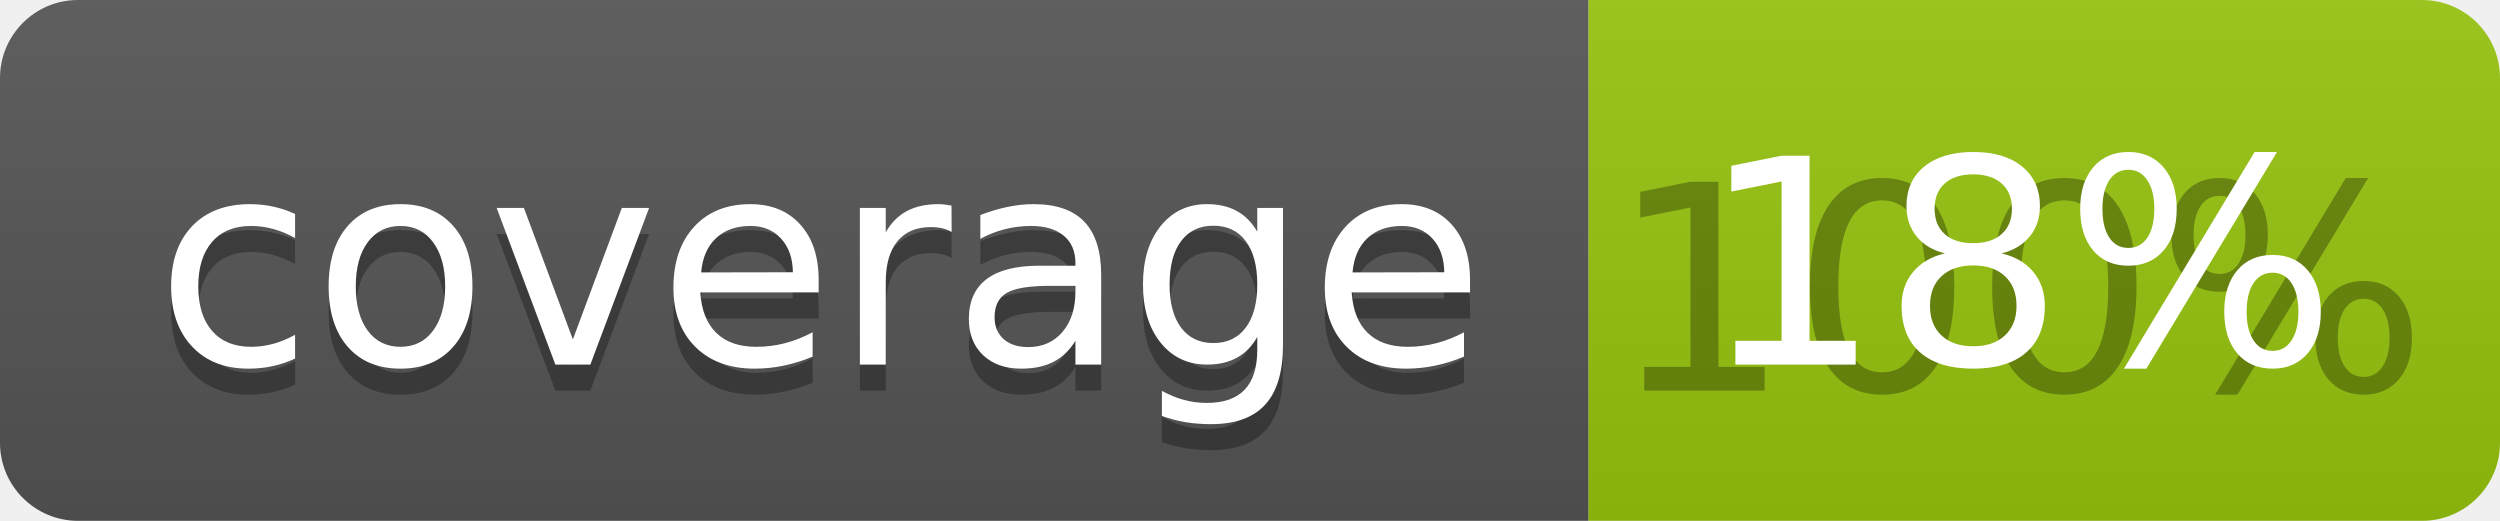
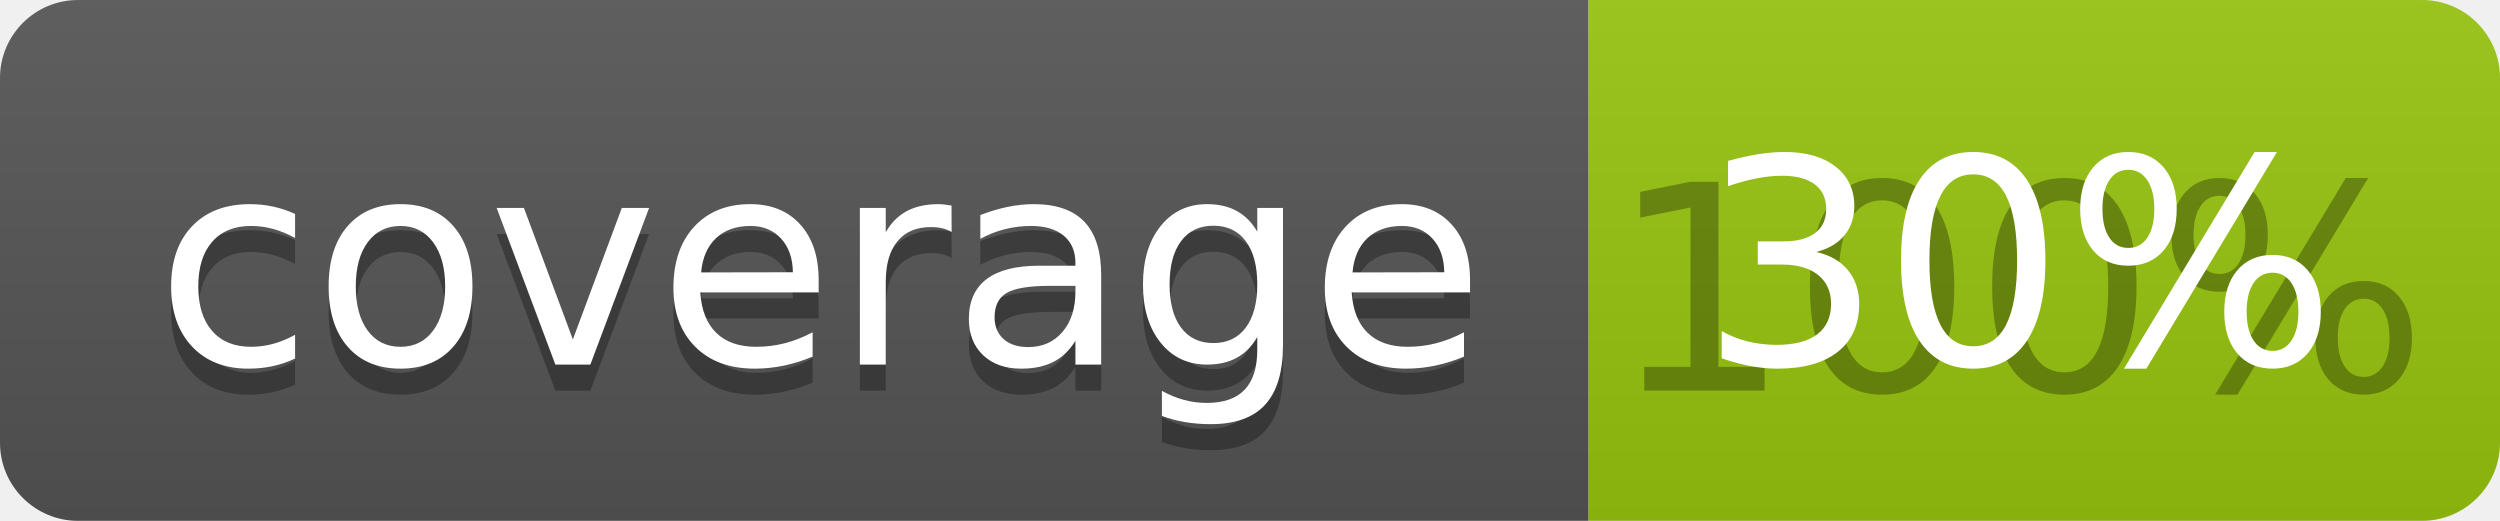
<svg xmlns="http://www.w3.org/2000/svg" width="96" height="20">
  <linearGradient id="b" x2="0" y2="100%">
    <stop offset="0" stop-color="#bbb" stop-opacity=".1" />
    <stop offset="1" stop-opacity=".1" />
  </linearGradient>
  <clipPath id="a">
    <rect width="96" height="20" rx="3" fill="#fff" />
  </clipPath>
  <g clip-path="url(#a)">
    <path fill="#555" d="M0 0h61v20H0z" />
    <path fill="#97C50F" d="M61 0h35v20H61z" />
    <path fill="url(#b)" d="M0 0h96v20H0z" />
  </g>
  <g fill="#fff" text-anchor="middle" font-family="DejaVu Sans,Verdana,Geneva,sans-serif" font-size="110">
    <text x="315" y="150" fill="#010101" fill-opacity=".3" transform="scale(.1)" textLength="510">coverage</text>
    <text x="315" y="140" transform="scale(.1)" textLength="510">coverage</text>
    <text x="775" y="150" fill="#010101" fill-opacity=".3" transform="scale(.1)" textLength="250">100%</text>
-     <text x="775" y="140" transform="scale(.1)" textLength="250">18%</text>
+     <text x="775" y="140" transform="scale(.1)" textLength="250">30%</text>
  </g>
</svg>
